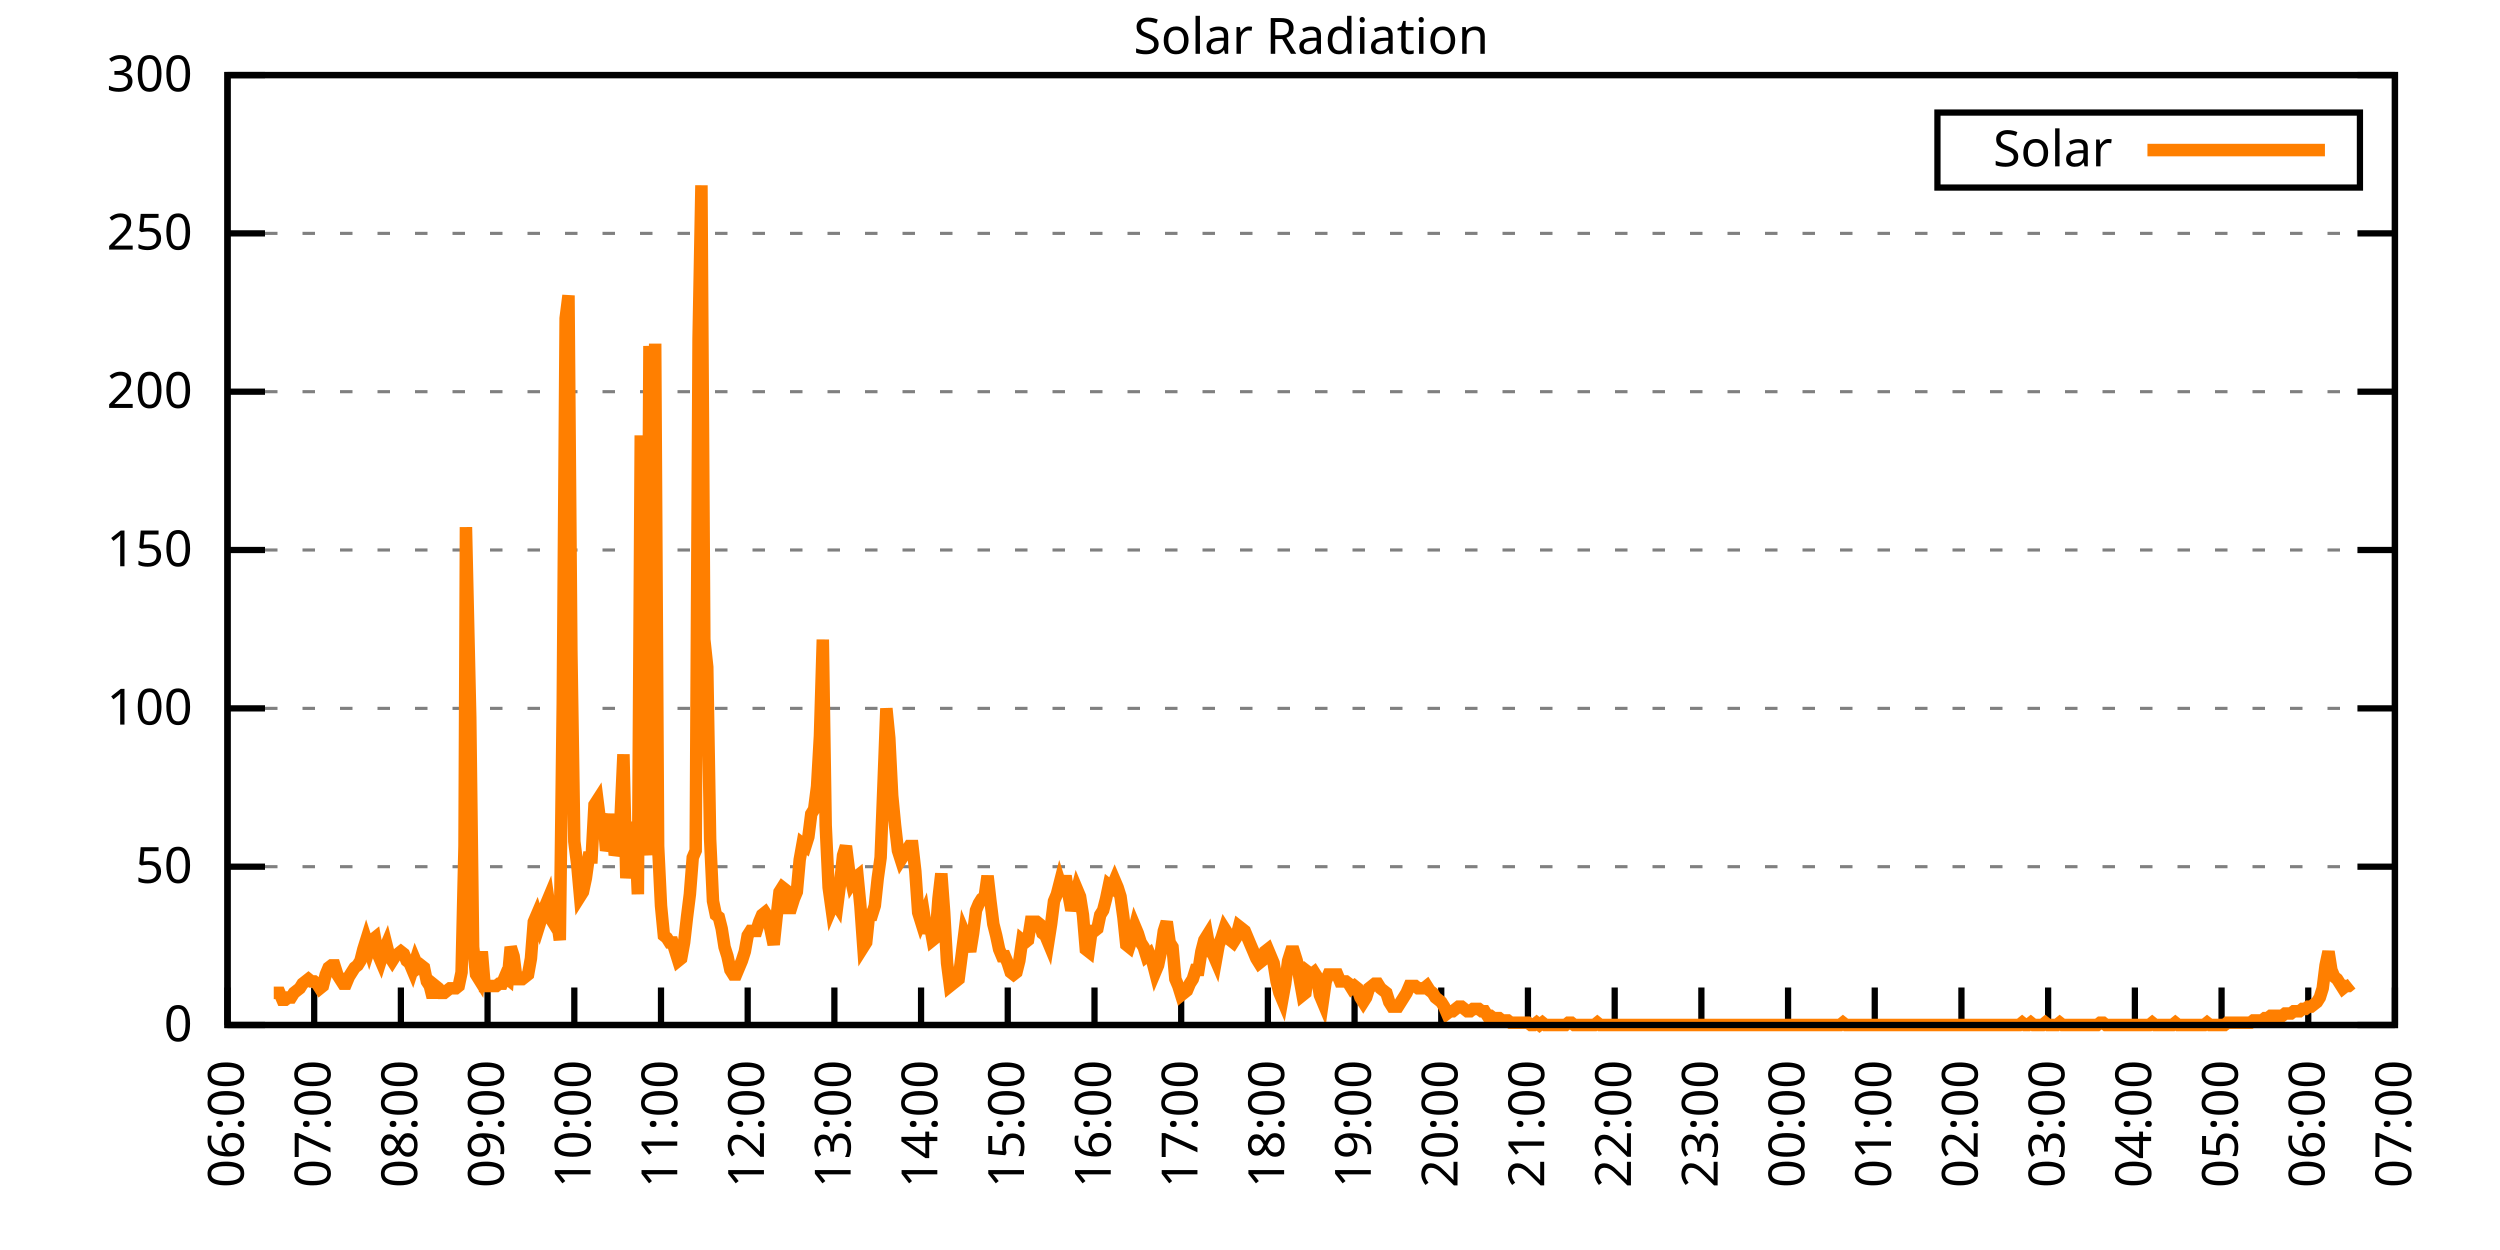
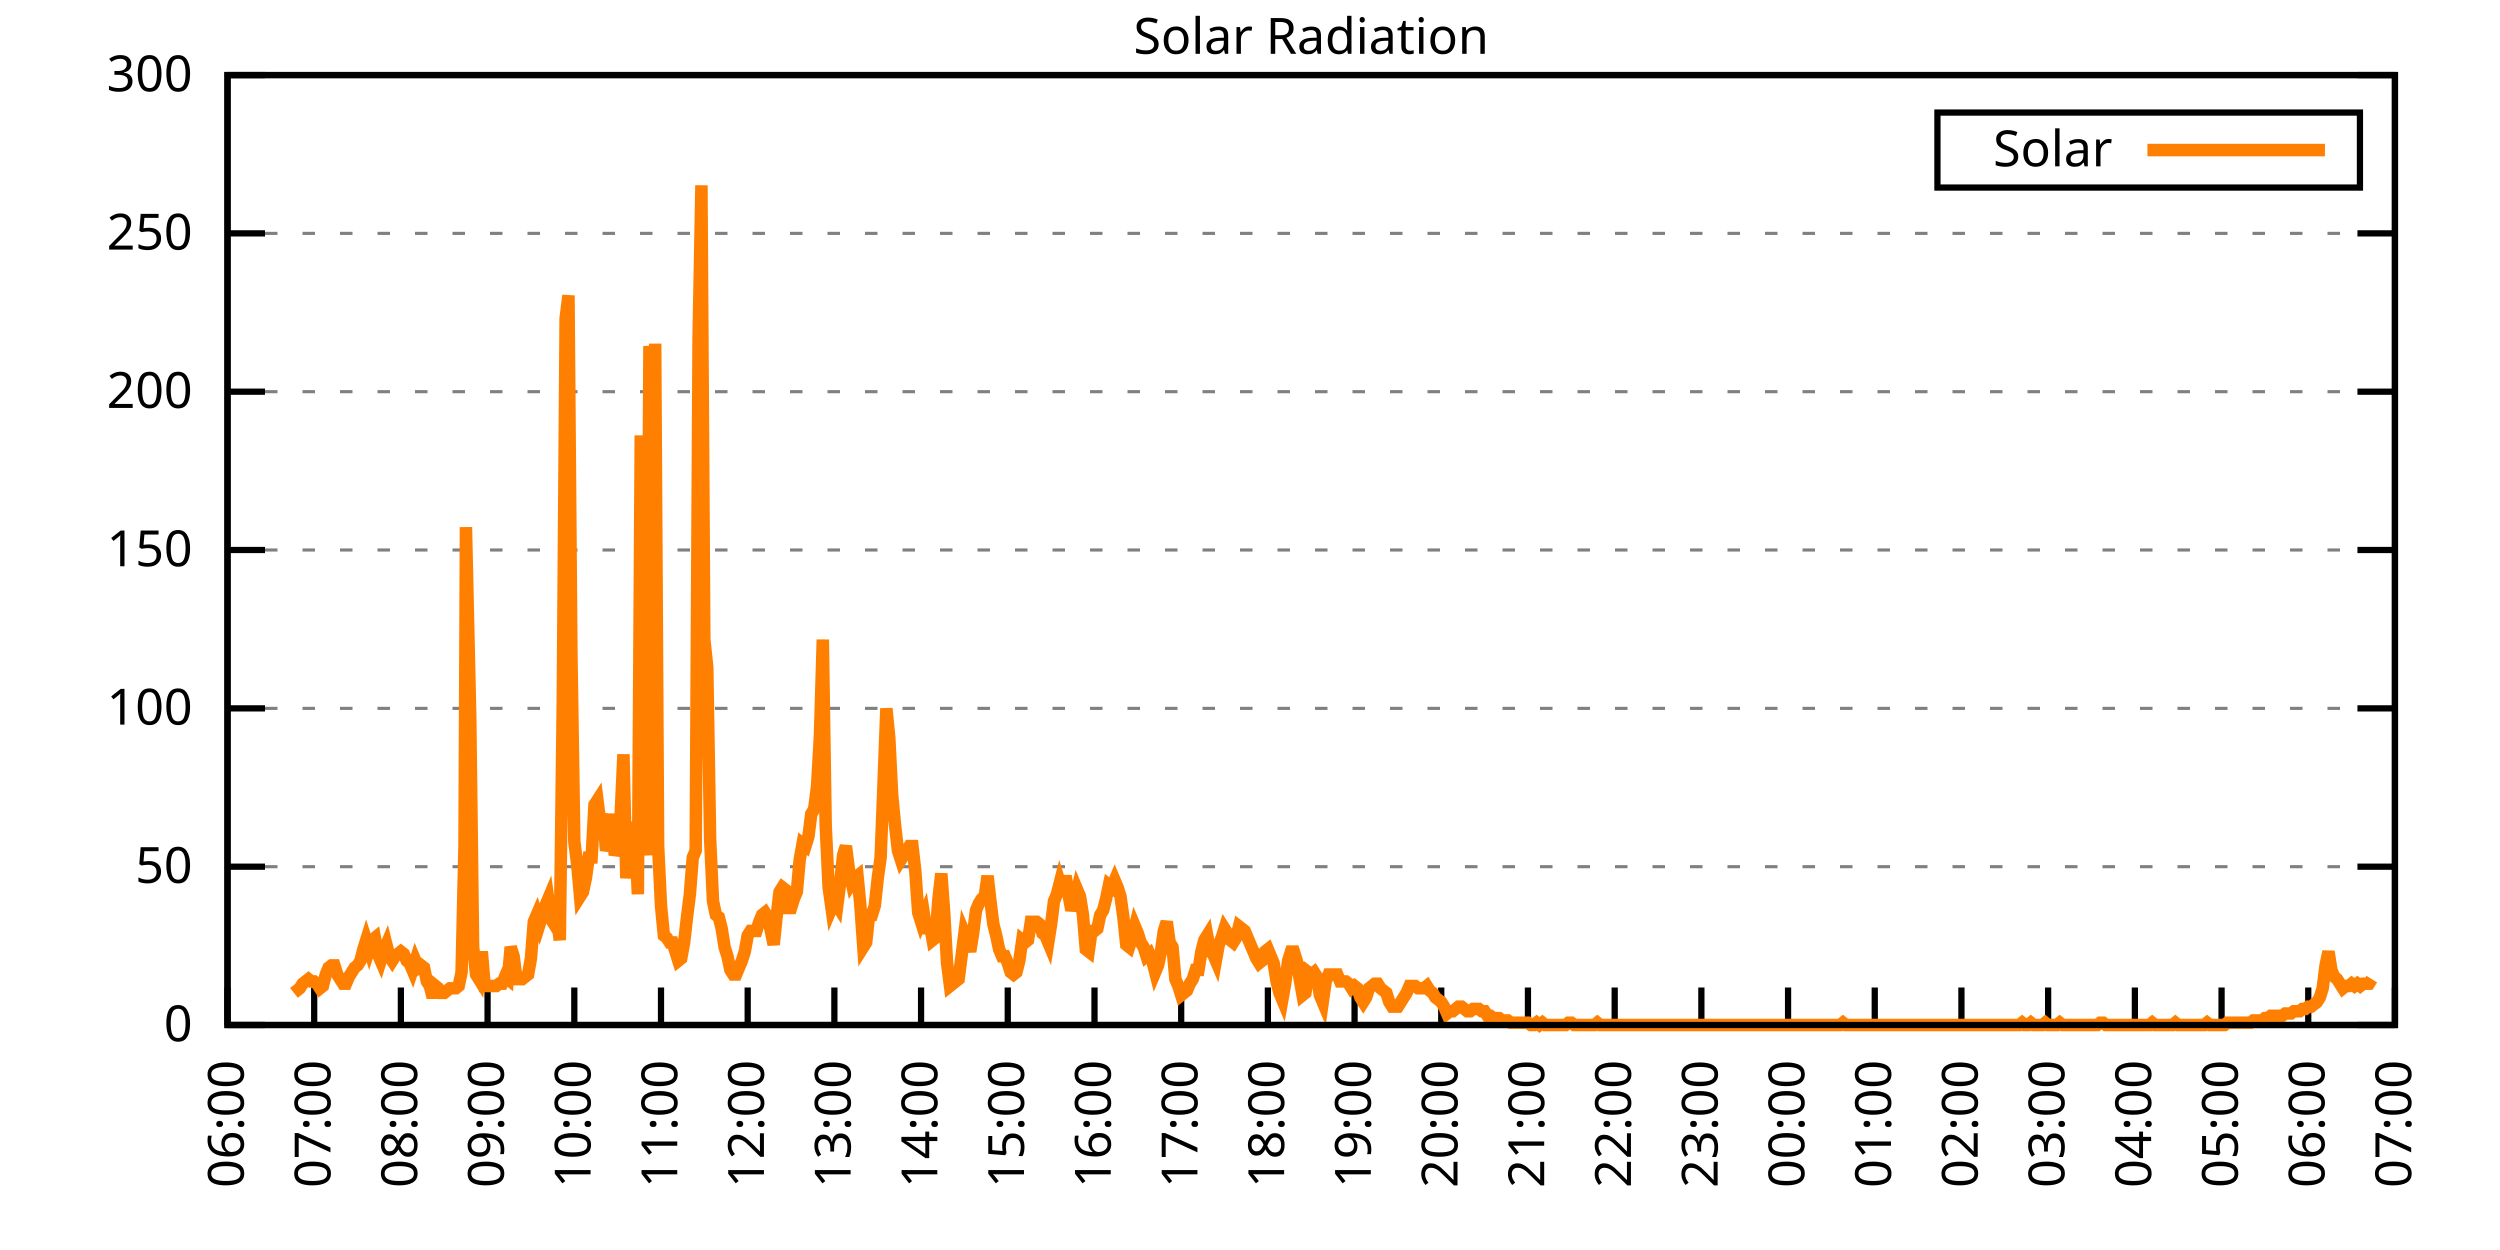
<svg xmlns="http://www.w3.org/2000/svg" xmlns:xlink="http://www.w3.org/1999/xlink" width="400" height="200" viewBox="0 0 400 200">
  <g id="gnuplot_canvas">
    <rect x="0" y="0" width="400" height="200" fill="none" />
    <defs>
      <circle id="gpDot" r="0.5" stroke-width="0.5" stroke="currentColor" />
      <path id="gpPt0" stroke-width="0.333" stroke="currentColor" d="M-1,0 h2 M0,-1 v2" />
      <path id="gpPt1" stroke-width="0.333" stroke="currentColor" d="M-1,-1 L1,1 M1,-1 L-1,1" />
      <path id="gpPt2" stroke-width="0.333" stroke="currentColor" d="M-1,0 L1,0 M0,-1 L0,1 M-1,-1 L1,1 M-1,1 L1,-1" />
      <rect id="gpPt3" stroke-width="0.333" stroke="currentColor" x="-1" y="-1" width="2" height="2" />
      <rect id="gpPt4" stroke-width="0.333" stroke="currentColor" fill="currentColor" x="-1" y="-1" width="2" height="2" />
      <circle id="gpPt5" stroke-width="0.333" stroke="currentColor" cx="0" cy="0" r="1" />
      <use xlink:href="#gpPt5" id="gpPt6" fill="currentColor" stroke="none" />
      <path id="gpPt7" stroke-width="0.333" stroke="currentColor" d="M0,-1.33 L-1.33,0.67 L1.33,0.67 z" />
      <use xlink:href="#gpPt7" id="gpPt8" fill="currentColor" stroke="none" />
      <use xlink:href="#gpPt7" id="gpPt9" stroke="currentColor" transform="rotate(180)" />
      <use xlink:href="#gpPt9" id="gpPt10" fill="currentColor" stroke="none" />
      <use xlink:href="#gpPt3" id="gpPt11" stroke="currentColor" transform="rotate(45)" />
      <use xlink:href="#gpPt11" id="gpPt12" fill="currentColor" stroke="none" />
      <path id="gpPt13" stroke-width="0.333" stroke="currentColor" d="M0,1.330 L1.265,0.411 L0.782,-1.067 L-0.782,-1.076 L-1.265,0.411 z" />
      <use xlink:href="#gpPt13" id="gpPt14" fill="currentColor" stroke="none" />
      <filter id="textbox" filterUnits="objectBoundingBox" x="0" y="0" height="1" width="1">
        <feFlood flood-color="white" flood-opacity="1" result="bgnd" />
        <feComposite in="SourceGraphic" in2="bgnd" operator="atop" />
      </filter>
      <filter id="greybox" filterUnits="objectBoundingBox" x="0" y="0" height="1" width="1">
        <feFlood flood-color="lightgrey" flood-opacity="1" result="grey" />
        <feComposite in="SourceGraphic" in2="grey" operator="atop" />
      </filter>
    </defs>
    <g fill="none" color="white" stroke="currentColor" stroke-width="1.00" stroke-linecap="butt" stroke-linejoin="miter">
</g>
    <g fill="none" color="black" stroke="currentColor" stroke-width="1.00" stroke-linecap="butt" stroke-linejoin="miter">
      <g stroke="none" shape-rendering="crispEdges">
        <polygon fill="rgb(255, 255, 255)" points="36.40,164.00 383.18,164.00 383.18,12.02 36.40,12.02 " />
      </g>
    </g>
    <g fill="none" color="black" stroke="currentColor" stroke-width="1.00" stroke-linecap="butt" stroke-linejoin="miter">
</g>
    <g fill="none" color="black" stroke="black" stroke-width="0.50" stroke-linecap="butt" stroke-linejoin="miter">
</g>
    <g fill="none" color="gray" stroke="currentColor" stroke-width="0.50" stroke-linecap="butt" stroke-linejoin="miter">
      <path stroke="gray" stroke-dasharray="2,4" class="gridline" d="M36.40,164.00 L383.19,164.00  " />
    </g>
    <g fill="none" color="gray" stroke="gray" stroke-width="1.00" stroke-linecap="butt" stroke-linejoin="miter">
</g>
    <g fill="none" color="black" stroke="currentColor" stroke-width="1.00" stroke-linecap="butt" stroke-linejoin="miter">
      <path stroke="black" d="M36.40,164.00 L42.40,164.00 M383.19,164.00 L377.19,164.00  " />
      <g transform="translate(30.80,166.60)" stroke="none" fill="black" font-family="Sans" font-size="8.00" text-anchor="end">
        <text>
          <tspan font-family="Sans"> 0</tspan>
        </text>
      </g>
    </g>
    <g fill="none" color="black" stroke="currentColor" stroke-width="1.00" stroke-linecap="butt" stroke-linejoin="miter">
</g>
    <g fill="none" color="black" stroke="black" stroke-width="0.50" stroke-linecap="butt" stroke-linejoin="miter">
</g>
    <g fill="none" color="gray" stroke="currentColor" stroke-width="0.50" stroke-linecap="butt" stroke-linejoin="miter">
      <path stroke="gray" stroke-dasharray="2,4" class="gridline" d="M36.40,138.67 L383.19,138.67  " />
    </g>
    <g fill="none" color="gray" stroke="gray" stroke-width="1.00" stroke-linecap="butt" stroke-linejoin="miter">
</g>
    <g fill="none" color="black" stroke="currentColor" stroke-width="1.00" stroke-linecap="butt" stroke-linejoin="miter">
      <path stroke="black" d="M36.40,138.67 L42.40,138.67 M383.19,138.67 L377.19,138.67  " />
      <g transform="translate(30.80,141.27)" stroke="none" fill="black" font-family="Sans" font-size="8.00" text-anchor="end">
        <text>
          <tspan font-family="Sans"> 50</tspan>
        </text>
      </g>
    </g>
    <g fill="none" color="black" stroke="currentColor" stroke-width="1.00" stroke-linecap="butt" stroke-linejoin="miter">
</g>
    <g fill="none" color="black" stroke="black" stroke-width="0.50" stroke-linecap="butt" stroke-linejoin="miter">
</g>
    <g fill="none" color="gray" stroke="currentColor" stroke-width="0.50" stroke-linecap="butt" stroke-linejoin="miter">
      <path stroke="gray" stroke-dasharray="2,4" class="gridline" d="M36.40,113.34 L383.19,113.34  " />
    </g>
    <g fill="none" color="gray" stroke="gray" stroke-width="1.00" stroke-linecap="butt" stroke-linejoin="miter">
</g>
    <g fill="none" color="black" stroke="currentColor" stroke-width="1.00" stroke-linecap="butt" stroke-linejoin="miter">
      <path stroke="black" d="M36.40,113.34 L42.40,113.34 M383.19,113.34 L377.19,113.34  " />
      <g transform="translate(30.80,115.94)" stroke="none" fill="black" font-family="Sans" font-size="8.00" text-anchor="end">
        <text>
          <tspan font-family="Sans"> 100</tspan>
        </text>
      </g>
    </g>
    <g fill="none" color="black" stroke="currentColor" stroke-width="1.00" stroke-linecap="butt" stroke-linejoin="miter">
</g>
    <g fill="none" color="black" stroke="black" stroke-width="0.50" stroke-linecap="butt" stroke-linejoin="miter">
</g>
    <g fill="none" color="gray" stroke="currentColor" stroke-width="0.50" stroke-linecap="butt" stroke-linejoin="miter">
      <path stroke="gray" stroke-dasharray="2,4" class="gridline" d="M36.40,88.00 L383.19,88.00  " />
    </g>
    <g fill="none" color="gray" stroke="gray" stroke-width="1.00" stroke-linecap="butt" stroke-linejoin="miter">
</g>
    <g fill="none" color="black" stroke="currentColor" stroke-width="1.00" stroke-linecap="butt" stroke-linejoin="miter">
      <path stroke="black" d="M36.40,88.00 L42.40,88.00 M383.19,88.00 L377.19,88.00  " />
      <g transform="translate(30.80,90.60)" stroke="none" fill="black" font-family="Sans" font-size="8.00" text-anchor="end">
        <text>
          <tspan font-family="Sans"> 150</tspan>
        </text>
      </g>
    </g>
    <g fill="none" color="black" stroke="currentColor" stroke-width="1.00" stroke-linecap="butt" stroke-linejoin="miter">
</g>
    <g fill="none" color="black" stroke="black" stroke-width="0.50" stroke-linecap="butt" stroke-linejoin="miter">
</g>
    <g fill="none" color="gray" stroke="currentColor" stroke-width="0.50" stroke-linecap="butt" stroke-linejoin="miter">
      <path stroke="gray" stroke-dasharray="2,4" class="gridline" d="M36.40,62.67 L383.19,62.67  " />
    </g>
    <g fill="none" color="gray" stroke="gray" stroke-width="1.00" stroke-linecap="butt" stroke-linejoin="miter">
</g>
    <g fill="none" color="black" stroke="currentColor" stroke-width="1.00" stroke-linecap="butt" stroke-linejoin="miter">
      <path stroke="black" d="M36.40,62.67 L42.40,62.67 M383.19,62.67 L377.19,62.67  " />
      <g transform="translate(30.80,65.27)" stroke="none" fill="black" font-family="Sans" font-size="8.00" text-anchor="end">
        <text>
          <tspan font-family="Sans"> 200</tspan>
        </text>
      </g>
    </g>
    <g fill="none" color="black" stroke="currentColor" stroke-width="1.00" stroke-linecap="butt" stroke-linejoin="miter">
</g>
    <g fill="none" color="black" stroke="black" stroke-width="0.50" stroke-linecap="butt" stroke-linejoin="miter">
</g>
    <g fill="none" color="gray" stroke="currentColor" stroke-width="0.50" stroke-linecap="butt" stroke-linejoin="miter">
      <path stroke="gray" stroke-dasharray="2,4" class="gridline" d="M36.40,37.34 L383.19,37.34  " />
    </g>
    <g fill="none" color="gray" stroke="gray" stroke-width="1.00" stroke-linecap="butt" stroke-linejoin="miter">
</g>
    <g fill="none" color="black" stroke="currentColor" stroke-width="1.00" stroke-linecap="butt" stroke-linejoin="miter">
      <path stroke="black" d="M36.40,37.34 L42.40,37.34 M383.19,37.34 L377.19,37.34  " />
      <g transform="translate(30.80,39.94)" stroke="none" fill="black" font-family="Sans" font-size="8.00" text-anchor="end">
        <text>
          <tspan font-family="Sans"> 250</tspan>
        </text>
      </g>
    </g>
    <g fill="none" color="black" stroke="currentColor" stroke-width="1.00" stroke-linecap="butt" stroke-linejoin="miter">
</g>
    <g fill="none" color="black" stroke="black" stroke-width="0.50" stroke-linecap="butt" stroke-linejoin="miter">
</g>
    <g fill="none" color="gray" stroke="currentColor" stroke-width="0.50" stroke-linecap="butt" stroke-linejoin="miter">
      <path stroke="gray" stroke-dasharray="2,4" class="gridline" d="M36.40,12.01 L383.19,12.01  " />
    </g>
    <g fill="none" color="gray" stroke="gray" stroke-width="1.00" stroke-linecap="butt" stroke-linejoin="miter">
</g>
    <g fill="none" color="black" stroke="currentColor" stroke-width="1.00" stroke-linecap="butt" stroke-linejoin="miter">
      <path stroke="black" d="M36.40,12.01 L42.40,12.01 M383.19,12.01 L377.19,12.01  " />
      <g transform="translate(30.80,14.61)" stroke="none" fill="black" font-family="Sans" font-size="8.00" text-anchor="end">
        <text>
          <tspan font-family="Sans"> 300</tspan>
        </text>
      </g>
    </g>
    <g fill="none" color="black" stroke="currentColor" stroke-width="1.00" stroke-linecap="butt" stroke-linejoin="miter">
      <path stroke="black" d="M36.40,164.00 L36.40,158.00  " />
      <g transform="translate(39.00,169.60) rotate(270.00)" stroke="none" fill="black" font-family="Sans" font-size="8.00" text-anchor="end">
        <text>
          <tspan font-family="Sans">06:00</tspan>
        </text>
      </g>
    </g>
    <g fill="none" color="black" stroke="currentColor" stroke-width="1.00" stroke-linecap="butt" stroke-linejoin="miter">
      <path stroke="black" d="M50.27,164.00 L50.27,158.00  " />
      <g transform="translate(52.87,169.60) rotate(270.00)" stroke="none" fill="black" font-family="Sans" font-size="8.00" text-anchor="end">
        <text>
          <tspan font-family="Sans">07:00</tspan>
        </text>
      </g>
    </g>
    <g fill="none" color="black" stroke="currentColor" stroke-width="1.00" stroke-linecap="butt" stroke-linejoin="miter">
      <path stroke="black" d="M64.14,164.00 L64.14,158.00  " />
      <g transform="translate(66.74,169.60) rotate(270.00)" stroke="none" fill="black" font-family="Sans" font-size="8.00" text-anchor="end">
        <text>
          <tspan font-family="Sans">08:00</tspan>
        </text>
      </g>
    </g>
    <g fill="none" color="black" stroke="currentColor" stroke-width="1.00" stroke-linecap="butt" stroke-linejoin="miter">
      <path stroke="black" d="M78.01,164.00 L78.01,158.00  " />
      <g transform="translate(80.61,169.60) rotate(270.00)" stroke="none" fill="black" font-family="Sans" font-size="8.00" text-anchor="end">
        <text>
          <tspan font-family="Sans">09:00</tspan>
        </text>
      </g>
    </g>
    <g fill="none" color="black" stroke="currentColor" stroke-width="1.00" stroke-linecap="butt" stroke-linejoin="miter">
      <path stroke="black" d="M91.89,164.00 L91.89,158.00  " />
      <g transform="translate(94.49,169.60) rotate(270.00)" stroke="none" fill="black" font-family="Sans" font-size="8.00" text-anchor="end">
        <text>
          <tspan font-family="Sans">10:00</tspan>
        </text>
      </g>
    </g>
    <g fill="none" color="black" stroke="currentColor" stroke-width="1.00" stroke-linecap="butt" stroke-linejoin="miter">
      <path stroke="black" d="M105.76,164.00 L105.76,158.00  " />
      <g transform="translate(108.36,169.60) rotate(270.00)" stroke="none" fill="black" font-family="Sans" font-size="8.00" text-anchor="end">
        <text>
          <tspan font-family="Sans">11:00</tspan>
        </text>
      </g>
    </g>
    <g fill="none" color="black" stroke="currentColor" stroke-width="1.00" stroke-linecap="butt" stroke-linejoin="miter">
      <path stroke="black" d="M119.63,164.00 L119.63,158.00  " />
      <g transform="translate(122.23,169.60) rotate(270.00)" stroke="none" fill="black" font-family="Sans" font-size="8.00" text-anchor="end">
        <text>
          <tspan font-family="Sans">12:00</tspan>
        </text>
      </g>
    </g>
    <g fill="none" color="black" stroke="currentColor" stroke-width="1.00" stroke-linecap="butt" stroke-linejoin="miter">
      <path stroke="black" d="M133.50,164.00 L133.50,158.00  " />
      <g transform="translate(136.10,169.60) rotate(270.00)" stroke="none" fill="black" font-family="Sans" font-size="8.00" text-anchor="end">
        <text>
          <tspan font-family="Sans">13:00</tspan>
        </text>
      </g>
    </g>
    <g fill="none" color="black" stroke="currentColor" stroke-width="1.00" stroke-linecap="butt" stroke-linejoin="miter">
      <path stroke="black" d="M147.37,164.00 L147.37,158.00  " />
      <g transform="translate(149.97,169.60) rotate(270.00)" stroke="none" fill="black" font-family="Sans" font-size="8.00" text-anchor="end">
        <text>
          <tspan font-family="Sans">14:00</tspan>
        </text>
      </g>
    </g>
    <g fill="none" color="black" stroke="currentColor" stroke-width="1.00" stroke-linecap="butt" stroke-linejoin="miter">
      <path stroke="black" d="M161.24,164.00 L161.24,158.00  " />
      <g transform="translate(163.84,169.60) rotate(270.00)" stroke="none" fill="black" font-family="Sans" font-size="8.00" text-anchor="end">
        <text>
          <tspan font-family="Sans">15:00</tspan>
        </text>
      </g>
    </g>
    <g fill="none" color="black" stroke="currentColor" stroke-width="1.00" stroke-linecap="butt" stroke-linejoin="miter">
      <path stroke="black" d="M175.12,164.00 L175.12,158.00  " />
      <g transform="translate(177.72,169.60) rotate(270.00)" stroke="none" fill="black" font-family="Sans" font-size="8.00" text-anchor="end">
        <text>
          <tspan font-family="Sans">16:00</tspan>
        </text>
      </g>
    </g>
    <g fill="none" color="black" stroke="currentColor" stroke-width="1.00" stroke-linecap="butt" stroke-linejoin="miter">
      <path stroke="black" d="M188.99,164.00 L188.99,158.00  " />
      <g transform="translate(191.59,169.60) rotate(270.00)" stroke="none" fill="black" font-family="Sans" font-size="8.00" text-anchor="end">
        <text>
          <tspan font-family="Sans">17:00</tspan>
        </text>
      </g>
    </g>
    <g fill="none" color="black" stroke="currentColor" stroke-width="1.00" stroke-linecap="butt" stroke-linejoin="miter">
      <path stroke="black" d="M202.86,164.00 L202.86,158.00  " />
      <g transform="translate(205.46,169.60) rotate(270.00)" stroke="none" fill="black" font-family="Sans" font-size="8.00" text-anchor="end">
        <text>
          <tspan font-family="Sans">18:00</tspan>
        </text>
      </g>
    </g>
    <g fill="none" color="black" stroke="currentColor" stroke-width="1.00" stroke-linecap="butt" stroke-linejoin="miter">
      <path stroke="black" d="M216.73,164.00 L216.73,158.00  " />
      <g transform="translate(219.33,169.60) rotate(270.00)" stroke="none" fill="black" font-family="Sans" font-size="8.00" text-anchor="end">
        <text>
          <tspan font-family="Sans">19:00</tspan>
        </text>
      </g>
    </g>
    <g fill="none" color="black" stroke="currentColor" stroke-width="1.00" stroke-linecap="butt" stroke-linejoin="miter">
      <path stroke="black" d="M230.60,164.00 L230.60,158.00  " />
      <g transform="translate(233.20,169.60) rotate(270.00)" stroke="none" fill="black" font-family="Sans" font-size="8.00" text-anchor="end">
        <text>
          <tspan font-family="Sans">20:00</tspan>
        </text>
      </g>
    </g>
    <g fill="none" color="black" stroke="currentColor" stroke-width="1.00" stroke-linecap="butt" stroke-linejoin="miter">
      <path stroke="black" d="M244.47,164.00 L244.47,158.00  " />
      <g transform="translate(247.07,169.60) rotate(270.00)" stroke="none" fill="black" font-family="Sans" font-size="8.00" text-anchor="end">
        <text>
          <tspan font-family="Sans">21:00</tspan>
        </text>
      </g>
    </g>
    <g fill="none" color="black" stroke="currentColor" stroke-width="1.00" stroke-linecap="butt" stroke-linejoin="miter">
      <path stroke="black" d="M258.35,164.00 L258.35,158.00  " />
      <g transform="translate(260.95,169.60) rotate(270.00)" stroke="none" fill="black" font-family="Sans" font-size="8.00" text-anchor="end">
        <text>
          <tspan font-family="Sans">22:00</tspan>
        </text>
      </g>
    </g>
    <g fill="none" color="black" stroke="currentColor" stroke-width="1.00" stroke-linecap="butt" stroke-linejoin="miter">
      <path stroke="black" d="M272.22,164.00 L272.22,158.00  " />
      <g transform="translate(274.82,169.60) rotate(270.00)" stroke="none" fill="black" font-family="Sans" font-size="8.00" text-anchor="end">
        <text>
          <tspan font-family="Sans">23:00</tspan>
        </text>
      </g>
    </g>
    <g fill="none" color="black" stroke="currentColor" stroke-width="1.00" stroke-linecap="butt" stroke-linejoin="miter">
      <path stroke="black" d="M286.09,164.00 L286.09,158.00  " />
      <g transform="translate(288.69,169.60) rotate(270.00)" stroke="none" fill="black" font-family="Sans" font-size="8.00" text-anchor="end">
        <text>
          <tspan font-family="Sans">00:00</tspan>
        </text>
      </g>
    </g>
    <g fill="none" color="black" stroke="currentColor" stroke-width="1.00" stroke-linecap="butt" stroke-linejoin="miter">
      <path stroke="black" d="M299.96,164.00 L299.96,158.00  " />
      <g transform="translate(302.56,169.60) rotate(270.00)" stroke="none" fill="black" font-family="Sans" font-size="8.00" text-anchor="end">
        <text>
          <tspan font-family="Sans">01:00</tspan>
        </text>
      </g>
    </g>
    <g fill="none" color="black" stroke="currentColor" stroke-width="1.00" stroke-linecap="butt" stroke-linejoin="miter">
      <path stroke="black" d="M313.83,164.00 L313.83,158.00  " />
      <g transform="translate(316.43,169.60) rotate(270.00)" stroke="none" fill="black" font-family="Sans" font-size="8.00" text-anchor="end">
        <text>
          <tspan font-family="Sans">02:00</tspan>
        </text>
      </g>
    </g>
    <g fill="none" color="black" stroke="currentColor" stroke-width="1.00" stroke-linecap="butt" stroke-linejoin="miter">
      <path stroke="black" d="M327.70,164.00 L327.70,158.00  " />
      <g transform="translate(330.30,169.60) rotate(270.00)" stroke="none" fill="black" font-family="Sans" font-size="8.00" text-anchor="end">
        <text>
          <tspan font-family="Sans">03:00</tspan>
        </text>
      </g>
    </g>
    <g fill="none" color="black" stroke="currentColor" stroke-width="1.00" stroke-linecap="butt" stroke-linejoin="miter">
      <path stroke="black" d="M341.58,164.00 L341.58,158.00  " />
      <g transform="translate(344.18,169.60) rotate(270.00)" stroke="none" fill="black" font-family="Sans" font-size="8.00" text-anchor="end">
        <text>
          <tspan font-family="Sans">04:00</tspan>
        </text>
      </g>
    </g>
    <g fill="none" color="black" stroke="currentColor" stroke-width="1.00" stroke-linecap="butt" stroke-linejoin="miter">
      <path stroke="black" d="M355.45,164.00 L355.45,158.00  " />
      <g transform="translate(358.05,169.60) rotate(270.00)" stroke="none" fill="black" font-family="Sans" font-size="8.00" text-anchor="end">
        <text>
          <tspan font-family="Sans">05:00</tspan>
        </text>
      </g>
    </g>
    <g fill="none" color="black" stroke="currentColor" stroke-width="1.00" stroke-linecap="butt" stroke-linejoin="miter">
      <path stroke="black" d="M369.32,164.00 L369.32,158.00  " />
      <g transform="translate(371.92,169.60) rotate(270.00)" stroke="none" fill="black" font-family="Sans" font-size="8.00" text-anchor="end">
        <text>
          <tspan font-family="Sans">06:00</tspan>
        </text>
      </g>
    </g>
    <g fill="none" color="black" stroke="currentColor" stroke-width="1.00" stroke-linecap="butt" stroke-linejoin="miter">
      <path stroke="black" d="M383.19,164.00 L383.19,158.00  " />
      <g transform="translate(385.79,169.60) rotate(270.00)" stroke="none" fill="black" font-family="Sans" font-size="8.00" text-anchor="end">
        <text>
          <tspan font-family="Sans">07:00</tspan>
        </text>
      </g>
    </g>
    <g fill="none" color="black" stroke="currentColor" stroke-width="1.00" stroke-linecap="butt" stroke-linejoin="miter">
</g>
    <g fill="none" color="black" stroke="currentColor" stroke-width="1.00" stroke-linecap="butt" stroke-linejoin="miter">
      <path stroke="black" d="M36.40,12.01 L36.40,164.00 L383.19,164.00 L383.19,12.01 L36.40,12.01 Z  " />
    </g>
    <g fill="none" color="black" stroke="currentColor" stroke-width="1.00" stroke-linecap="butt" stroke-linejoin="miter">
</g>
    <g fill="none" color="black" stroke="currentColor" stroke-width="1.00" stroke-linecap="butt" stroke-linejoin="miter">
      <path stroke="black" d="M309.99,30.01 L309.99,18.01 L377.59,18.01 L377.59,30.01 L309.99,30.01 Z  " />
    </g>
    <g id="Solar_Radiation_plot_1">
      <g fill="none" color="white" stroke="black" stroke-width="2.00" stroke-linecap="butt" stroke-linejoin="miter">
</g>
      <g fill="none" color="black" stroke="currentColor" stroke-width="2.00" stroke-linecap="butt" stroke-linejoin="miter">
        <g transform="translate(337.99,26.61)" stroke="none" fill="black" font-family="Sans" font-size="8.00" text-anchor="end">
          <text>
            <tspan font-family="Sans">Solar</tspan>
          </text>
        </g>
      </g>
      <g fill="none" color="black" stroke="currentColor" stroke-width="2.00" stroke-linecap="butt" stroke-linejoin="miter">
-         <path stroke="rgb(255, 127,   0)" d="M343.59,24.01 L371.99,24.01 M43.80,158.86 L44.26,158.86 L44.72,158.86 L45.19,159.96 L45.65,159.96 L46.11,159.60   L46.57,159.60 L47.03,158.86 L47.50,158.49 L47.96,158.13 L48.42,157.39 L48.88,157.03 L49.35,156.66 L49.81,157.03   L50.27,157.03 L50.73,157.39 L51.20,158.13 L51.66,157.76 L52.12,155.92 L52.58,154.82 L53.05,154.46 L53.51,154.46   L53.97,155.92 L54.43,156.66 L54.90,157.39 L55.36,157.39 L55.82,156.29 L56.28,155.56 L56.75,154.82 L57.21,154.46   L57.67,153.72 L58.13,151.89 L58.59,150.42 L59.06,151.89 L59.52,150.42 L59.98,150.05 L60.44,152.62 L60.91,153.72   L61.37,152.25 L61.83,151.15 L62.29,152.99 L62.76,153.72 L63.22,152.99 L63.68,152.62 L64.14,152.25 L64.61,152.62   L65.07,153.72 L65.53,154.09 L65.99,155.19 L66.46,153.72 L66.92,154.82 L67.38,154.46 L67.84,154.82 L68.30,157.03   L68.77,157.76 L69.23,159.60 L69.69,157.76 L70.15,158.13 L70.62,158.86 L71.08,158.86 L71.54,158.49 L72.00,158.13   L72.47,158.13 L72.93,158.13 L73.39,157.76 L73.85,155.56 L74.32,135.37 L74.55,84.34 L75.24,114.81 L75.70,151.52   L76.17,155.92 L76.63,156.66 L77.09,152.25 L77.55,157.76 L78.01,157.76 L78.48,157.76 L78.94,157.76 L79.40,157.76   L79.86,157.39 L80.33,157.39 L80.79,156.29 L81.25,156.66 L81.71,151.52 L82.18,152.99 L82.64,156.66 L83.10,156.66   L83.56,156.66 L84.03,156.29 L84.49,155.92 L84.95,153.35 L85.41,147.48 L85.88,146.38 L86.34,147.85 L86.80,146.38   L87.26,144.91 L87.72,143.81 L88.19,147.11 L88.65,147.85 L89.11,147.11 L89.57,150.42 L90.04,112.61 L90.50,50.94   L90.96,47.27 L91.42,104.17 L91.89,134.63 L92.35,138.30 L92.81,143.44 L93.27,142.71 L93.74,140.51 L94.20,137.20   L94.66,137.20 L95.12,128.76 L95.59,128.03 L96.05,131.70 L96.51,130.23 L96.97,136.10 L97.44,134.63 L97.90,130.23   L98.36,136.84 L98.82,135.37 L99.28,130.96 L99.75,120.69 L100.21,140.51 L100.67,136.10 L101.13,132.43 L101.60,132.43   L102.06,143.08 L102.52,69.66 L102.98,131.70 L103.45,136.84 L103.91,55.35 L104.37,117.01 L104.83,54.98 L105.30,135.37   L105.76,144.91 L106.22,149.68 L106.68,150.05 L107.15,150.79 L107.61,150.79 L108.07,152.25 L108.53,153.72 L108.99,153.35   L109.46,150.79 L109.92,146.75 L110.38,143.08 L110.84,137.20 L111.31,136.10 L111.77,54.24 L112.23,29.65 L112.69,102.33   L113.16,106.74 L113.62,134.27 L114.08,144.18 L114.54,146.38 L115.01,146.75 L115.47,148.58 L115.93,151.52 L116.39,152.99   L116.86,155.19 L117.32,155.92 L117.78,155.92 L118.24,154.82 L118.70,153.72 L119.17,152.25 L119.63,149.68 L120.09,148.95   L120.55,148.95 L121.02,148.95 L121.48,147.48 L121.94,146.38 L122.40,146.01 L122.87,146.75 L123.33,148.95 L123.79,151.15   L124.25,146.75 L124.72,142.71 L125.18,141.98 L125.64,142.34 L126.10,145.28 L126.57,145.28 L127.03,143.81 L127.49,142.71   L127.95,137.57 L128.41,135.00 L128.88,135.37 L129.34,133.90 L129.80,130.23 L130.26,129.49 L130.73,125.82 L131.19,117.75   L131.65,102.33 L132.11,132.06 L132.58,141.98 L133.04,145.28 L133.50,144.18 L133.96,144.91 L134.43,141.24 L134.89,136.84   L135.35,135.37 L135.81,139.04 L136.28,141.24 L136.74,140.51 L137.20,140.14 L137.66,144.91 L138.13,151.52 L138.59,150.79   L139.05,146.38 L139.51,146.38 L139.97,144.91 L140.44,140.51 L140.90,137.20 L141.36,125.46 L141.82,113.34 L142.29,118.12   L142.75,127.29 L143.21,132.06 L143.67,136.10 L144.14,137.57 L144.60,136.84 L145.06,136.10 L145.52,135.37 L145.99,135.37   L146.45,139.41 L146.91,146.01 L147.37,147.48 L147.84,146.38 L148.30,149.32 L148.76,147.85 L149.22,150.42 L149.68,150.05   L150.15,143.81 L150.61,139.77 L151.07,146.01 L151.53,154.09 L152.00,157.76 L152.46,157.39 L152.92,157.03 L153.38,156.66   L153.85,152.99 L154.31,149.32 L154.77,150.42 L155.23,152.25 L155.70,149.32 L156.16,145.65 L156.62,144.55 L157.08,143.81   L157.55,143.44 L158.01,140.14 L158.47,144.18 L158.93,147.85 L159.39,149.68 L159.86,151.89 L160.32,152.99 L160.78,152.99   L161.24,154.09 L161.71,155.56 L162.17,155.92 L162.63,155.56 L163.09,153.72 L163.56,150.42 L164.02,150.79 L164.48,150.42   L164.94,147.48 L165.41,147.48 L165.87,147.48 L166.33,147.85 L166.79,149.32 L167.26,149.68 L167.72,150.79 L168.18,147.85   L168.64,144.18 L169.10,143.08 L169.57,141.24 L170.03,142.71 L170.49,140.14 L170.95,143.08 L171.42,145.65 L171.88,144.18   L172.34,142.34 L172.80,143.44 L173.27,146.38 L173.73,151.89 L174.19,152.25 L174.65,148.95 L175.12,148.95 L175.58,148.58   L176.04,146.38 L176.50,145.65 L176.97,143.81 L177.43,141.61 L177.89,141.98 L178.35,140.87 L178.82,141.98 L179.28,143.44   L179.74,146.75 L180.20,151.15 L180.66,151.52 L181.13,150.05 L181.59,148.22 L182.05,149.32 L182.51,150.79 L182.98,151.52   L183.44,152.99 L183.90,152.62 L184.36,153.72 L184.83,155.56 L185.29,154.46 L185.75,152.25 L186.21,148.95 L186.68,147.48   L187.14,150.79 L187.60,151.52 L188.06,156.66 L188.53,157.76 L188.99,159.23 L189.45,158.86 L189.91,158.49 L190.37,157.39   L190.84,156.66 L191.30,155.19 L191.76,155.19 L192.22,152.25 L192.69,150.42 L193.15,149.68 L193.61,152.25 L194.07,152.62   L194.54,153.72 L195.00,151.15 L195.46,150.05 L195.92,148.58 L196.39,149.32 L196.85,150.42 L197.31,150.79 L197.77,150.05   L198.24,148.22 L198.70,148.58 L199.16,148.95 L199.62,150.05 L200.08,151.15 L200.55,152.25 L201.01,153.35 L201.47,154.09   L201.93,153.72 L202.40,152.25 L202.86,151.89 L203.32,152.99 L203.78,154.09 L204.25,157.03 L204.71,158.86 L205.17,159.96   L205.63,157.39 L206.10,153.72 L206.56,152.25 L207.02,152.25 L207.48,153.72 L207.95,156.66 L208.41,159.23 L208.87,158.86   L209.33,155.56 L209.80,155.92 L210.26,155.56 L210.72,156.29 L211.18,159.23 L211.64,160.33 L212.11,157.03 L212.57,155.92   L213.03,155.92 L213.49,155.92 L213.96,155.92 L214.42,157.03 L214.88,157.03 L215.34,157.03 L215.81,157.39 L216.27,158.13   L216.73,157.76 L217.19,158.13 L217.66,159.60 L218.12,160.33 L218.58,159.60 L219.04,158.13 L219.51,157.76 L219.97,157.39   L220.43,157.39 L220.89,158.13 L221.35,158.49 L221.82,158.86 L222.28,160.33 L222.74,161.06 L223.20,161.06 L223.67,161.06   L224.13,160.33 L224.59,159.60 L225.05,158.86 L225.52,157.76 L225.98,157.76 L226.44,157.76 L226.90,158.13 L227.37,158.13   L227.83,158.13 L228.29,157.76 L228.75,158.49 L229.22,158.86 L229.68,159.60 L230.14,159.96 L230.60,160.33 L231.06,161.06   L231.53,162.16 L231.99,161.80 L232.45,161.80 L232.91,161.43 L233.38,161.06 L233.84,161.06 L234.30,161.43 L234.76,161.80   L235.23,161.80 L235.69,161.43 L236.15,161.43 L236.61,161.43 L237.08,161.80 L237.54,161.80 L238.00,162.53 L238.46,162.53   L238.93,162.90 L239.39,162.90 L239.85,162.90 L240.31,163.27 L240.77,163.27 L241.24,163.27 L241.70,163.63 L242.16,163.63   L242.62,163.63 L243.09,163.63 L243.55,163.63 L244.01,163.63 L244.47,163.63 L244.94,164.00 L245.40,164.00 L245.86,163.63   L246.32,164.00 L246.79,163.63 L247.25,164.00 L247.71,164.00 L248.17,164.00 L248.64,164.00 L249.10,164.00 L249.56,164.00   L250.02,164.00 L250.49,164.00 L250.95,163.63 L251.41,163.63 L251.87,164.00 L252.33,164.00 L252.80,164.00 L253.26,164.00   L253.72,164.00 L254.18,164.00 L254.65,164.00 L255.11,164.00 L255.57,163.63 L256.03,164.00 L256.50,164.00 L256.96,164.00   L257.42,164.00 L257.88,164.00 L258.35,164.00 L258.81,164.00 L259.27,164.00 L259.73,164.00 L260.20,164.00 L260.66,164.00   L261.12,164.00 L261.58,164.00 L262.04,164.00 L262.51,164.00 L262.97,164.00 L263.43,164.00 L263.89,164.00 L264.36,164.00   L264.82,164.00 L265.28,164.00 L265.74,164.00 L266.21,164.00 L266.67,164.00 L267.13,164.00 L267.59,164.00 L268.06,164.00   L268.52,164.00 L268.98,164.00 L269.44,164.00 L269.91,164.00 L270.37,164.00 L270.83,164.00 L271.29,164.00 L271.75,164.00   L272.22,164.00 L272.68,164.00 L273.14,164.00 L273.60,164.00 L274.07,164.00 L274.53,164.00 L274.99,164.00 L275.45,164.00   L275.92,164.00 L276.38,164.00 L276.84,164.00 L277.30,164.00 L277.77,164.00 L278.23,164.00 L278.69,164.00 L279.15,164.00   L279.62,164.00 L280.08,164.00 L280.54,164.00 L281.00,164.00 L281.46,164.00 L281.93,164.00 L282.39,164.00 L282.85,164.00   L283.31,164.00 L283.78,164.00 L284.24,164.00 L284.70,164.00 L285.16,164.00 L285.63,164.00 L286.09,164.00 L286.55,164.00   L287.01,164.00 L287.48,164.00 L287.94,164.00 L288.40,164.00 L288.86,164.00 L289.33,164.00 L289.79,164.00 L290.25,164.00   L290.71,164.00 L291.18,164.00 L291.64,164.00 L292.10,164.00 L292.56,164.00 L293.02,164.00 L293.49,164.00 L293.95,164.00   L294.41,164.00 L294.87,163.63 L295.34,164.00 L295.80,164.00 L296.26,164.00 L296.72,164.00 L297.19,164.00 L297.65,164.00   L298.11,164.00 L298.57,164.00 L299.04,164.00 L299.50,164.00 L299.96,164.00 L300.42,164.00 L300.89,164.00 L301.35,164.00   L301.81,164.00 L302.27,164.00 L302.73,164.00 L303.20,164.00 L303.66,164.00 L304.12,164.00 L304.58,164.00 L305.05,164.00   L305.51,164.00 L305.97,164.00 L306.43,164.00 L306.90,164.00 L307.36,164.00 L307.82,164.00 L308.28,164.00 L308.75,164.00   L309.21,164.00 L309.67,164.00 L310.13,164.00 L310.60,164.00 L311.06,164.00 L311.52,164.00 L311.98,164.00 L312.44,164.00   L312.91,164.00 L313.37,164.00 L313.83,164.00 L314.29,164.00 L314.76,164.00 L315.22,164.00 L315.68,164.00 L316.14,164.00   L316.61,164.00 L317.07,164.00 L317.53,164.00 L317.99,164.00 L318.46,164.00 L318.92,164.00 L319.38,164.00 L319.84,164.00   L320.31,164.00 L320.77,164.00 L321.23,164.00 L321.69,164.00 L322.15,164.00 L322.62,164.00 L323.08,164.00 L323.54,163.63   L324.00,164.00 L324.47,164.00 L324.93,163.63 L325.39,164.00 L325.85,164.00 L326.32,164.00 L326.78,164.00 L327.24,163.63   L327.70,164.00 L328.17,164.00 L328.63,164.00 L329.09,164.00 L329.55,163.63 L330.02,164.00 L330.48,164.00 L330.94,164.00   L331.40,164.00 L331.87,164.00 L332.33,164.00 L332.79,164.00 L333.25,164.00 L333.71,164.00 L334.18,164.00 L334.64,164.00   L335.10,164.00 L335.56,164.00 L336.03,163.63 L336.49,163.63 L336.95,164.00 L337.41,164.00 L337.88,164.00 L338.34,164.00   L338.80,164.00 L339.26,164.00 L339.73,164.00 L340.19,164.00 L340.65,164.00 L341.11,164.00 L341.58,164.00 L342.04,164.00   L342.50,164.00 L342.96,164.00 L343.42,164.00 L343.89,164.00 L344.35,163.63 L344.81,164.00 L345.27,164.00 L345.74,164.00   L346.20,164.00 L346.66,164.00 L347.12,164.00 L347.59,164.00 L348.05,163.63 L348.51,164.00 L348.97,164.00 L349.44,164.00   L349.90,164.00 L350.36,164.00 L350.82,164.00 L351.29,164.00 L351.75,164.00 L352.21,164.00 L352.67,164.00 L353.13,163.63   L353.60,164.00 L354.06,164.00 L354.52,164.00 L354.98,164.00 L355.45,164.00 L355.91,164.00 L356.37,163.63 L356.83,163.63   L357.30,163.63 L357.76,163.63 L358.22,163.63 L358.68,163.63 L359.15,163.63 L359.61,163.63 L360.07,163.63 L360.53,163.27   L361.00,163.27 L361.46,163.27 L361.92,163.27 L362.38,162.90 L362.84,162.90 L363.31,162.53 L363.77,162.53 L364.23,162.53   L364.69,162.53 L365.16,162.53 L365.62,162.16 L366.08,162.16 L366.54,162.16 L367.01,161.80 L367.47,161.80 L367.93,161.80   L368.39,161.43 L368.86,161.43 L369.32,161.06 L369.78,161.06 L370.24,160.70 L370.71,160.33 L371.17,159.60 L371.63,158.13   L372.09,154.46 L372.56,152.25 L373.02,155.19 L373.48,156.29 L373.94,156.66 L374.40,157.39 L374.87,158.13 L375.33,157.76   L375.79,157.76 L376.25,157.39  " />
+         <path stroke="rgb(255, 127,   0)" d="M343.59,24.01 L371.99,24.01 M47.03,158.86 L47.50,158.49 L47.96,158.13 L48.42,157.39 L48.88,157.03 L49.35,156.66   L49.81,157.03 L50.27,157.03 L50.73,157.39 L51.20,158.13 L51.66,157.76 L52.12,155.92 L52.58,154.82 L53.05,154.46   L53.51,154.46 L53.97,155.92 L54.43,156.66 L54.90,157.39 L55.36,157.39 L55.82,156.29 L56.28,155.56 L56.75,154.82   L57.21,154.46 L57.67,153.72 L58.13,151.89 L58.59,150.42 L59.06,151.89 L59.52,150.42 L59.98,150.05 L60.44,152.62   L60.91,153.72 L61.37,152.25 L61.83,151.15 L62.29,152.99 L62.76,153.72 L63.22,152.99 L63.68,152.62 L64.14,152.25   L64.61,152.62 L65.07,153.72 L65.53,154.09 L65.99,155.19 L66.46,153.72 L66.92,154.82 L67.38,154.46 L67.84,154.82   L68.30,157.03 L68.77,157.76 L69.23,159.60 L69.69,157.76 L70.15,158.13 L70.62,158.86 L71.08,158.86 L71.54,158.49   L72.00,158.13 L72.47,158.13 L72.93,158.13 L73.39,157.76 L73.85,155.56 L74.32,135.37 L74.55,84.34 L75.24,114.81   L75.70,151.52 L76.17,155.92 L76.63,156.66 L77.09,152.25 L77.55,157.76 L78.01,157.76 L78.48,157.76 L78.94,157.76   L79.40,157.76 L79.86,157.39 L80.33,157.39 L80.79,156.29 L81.25,156.66 L81.71,151.52 L82.18,152.99 L82.64,156.66   L83.10,156.66 L83.56,156.66 L84.03,156.29 L84.49,155.92 L84.95,153.35 L85.41,147.48 L85.88,146.38 L86.34,147.85   L86.80,146.38 L87.26,144.91 L87.72,143.81 L88.19,147.11 L88.65,147.85 L89.11,147.11 L89.57,150.42 L90.04,112.61   L90.50,50.94 L90.96,47.27 L91.42,104.17 L91.89,134.63 L92.35,138.30 L92.81,143.44 L93.27,142.71 L93.74,140.51   L94.20,137.20 L94.66,137.20 L95.12,128.76 L95.59,128.03 L96.05,131.70 L96.51,130.23 L96.97,136.10 L97.44,134.63   L97.90,130.23 L98.36,136.84 L98.82,135.37 L99.28,130.96 L99.75,120.69 L100.21,140.51 L100.67,136.10 L101.13,132.43   L101.60,132.43 L102.06,143.08 L102.52,69.66 L102.98,131.70 L103.45,136.84 L103.91,55.35 L104.37,117.01 L104.83,54.98   L105.30,135.37 L105.76,144.91 L106.22,149.68 L106.68,150.05 L107.15,150.79 L107.61,150.79 L108.07,152.25 L108.53,153.72   L108.99,153.35 L109.46,150.79 L109.92,146.75 L110.38,143.08 L110.84,137.20 L111.31,136.10 L111.77,54.24 L112.23,29.65   L112.69,102.33 L113.16,106.74 L113.62,134.27 L114.08,144.18 L114.54,146.38 L115.01,146.75 L115.47,148.58 L115.93,151.52   L116.39,152.99 L116.86,155.19 L117.32,155.92 L117.78,155.92 L118.24,154.82 L118.70,153.72 L119.17,152.25 L119.63,149.68   L120.09,148.95 L120.55,148.95 L121.02,148.95 L121.48,147.48 L121.94,146.38 L122.40,146.01 L122.87,146.75 L123.33,148.95   L123.79,151.15 L124.25,146.75 L124.72,142.71 L125.18,141.98 L125.64,142.34 L126.10,145.28 L126.57,145.28 L127.03,143.81   L127.49,142.71 L127.95,137.57 L128.41,135.00 L128.88,135.37 L129.34,133.90 L129.80,130.23 L130.26,129.49 L130.73,125.82   L131.19,117.75 L131.65,102.33 L132.11,132.06 L132.58,141.98 L133.04,145.28 L133.50,144.18 L133.96,144.91 L134.43,141.24   L134.89,136.84 L135.35,135.37 L135.81,139.04 L136.28,141.24 L136.74,140.51 L137.20,140.14 L137.66,144.91 L138.13,151.52   L138.59,150.79 L139.05,146.38 L139.51,146.38 L139.97,144.91 L140.44,140.51 L140.90,137.20 L141.36,125.46 L141.82,113.34   L142.29,118.12 L142.75,127.29 L143.21,132.06 L143.67,136.10 L144.14,137.57 L144.60,136.84 L145.06,136.10 L145.52,135.37   L145.99,135.37 L146.45,139.41 L146.91,146.01 L147.37,147.48 L147.84,146.38 L148.30,149.32 L148.76,147.85 L149.22,150.42   L149.68,150.05 L150.15,143.81 L150.61,139.77 L151.07,146.01 L151.53,154.09 L152.00,157.76 L152.46,157.39 L152.92,157.03   L153.38,156.66 L153.85,152.99 L154.31,149.32 L154.77,150.42 L155.23,152.25 L155.70,149.32 L156.16,145.65 L156.62,144.55   L157.08,143.81 L157.55,143.44 L158.01,140.14 L158.47,144.18 L158.93,147.85 L159.39,149.68 L159.86,151.89 L160.32,152.99   L160.78,152.99 L161.24,154.09 L161.71,155.56 L162.17,155.92 L162.63,155.56 L163.09,153.72 L163.56,150.42 L164.02,150.79   L164.48,150.42 L164.94,147.48 L165.41,147.48 L165.87,147.48 L166.33,147.85 L166.79,149.32 L167.26,149.68 L167.72,150.79   L168.18,147.85 L168.64,144.18 L169.10,143.08 L169.57,141.24 L170.03,142.71 L170.49,140.14 L170.95,143.08 L171.42,145.65   L171.88,144.18 L172.34,142.34 L172.80,143.44 L173.27,146.38 L173.73,151.89 L174.19,152.25 L174.65,148.95 L175.12,148.95   L175.58,148.58 L176.04,146.38 L176.50,145.65 L176.97,143.81 L177.43,141.61 L177.89,141.98 L178.35,140.87 L178.82,141.98   L179.28,143.44 L179.74,146.75 L180.20,151.15 L180.66,151.52 L181.13,150.05 L181.59,148.22 L182.05,149.32 L182.51,150.79   L182.98,151.52 L183.44,152.99 L183.90,152.62 L184.36,153.72 L184.83,155.56 L185.29,154.46 L185.75,152.25 L186.21,148.95   L186.68,147.48 L187.14,150.79 L187.60,151.52 L188.06,156.66 L188.53,157.76 L188.99,159.23 L189.45,158.86 L189.91,158.49   L190.37,157.39 L190.84,156.66 L191.30,155.19 L191.76,155.19 L192.22,152.25 L192.69,150.42 L193.15,149.68 L193.61,152.25   L194.07,152.62 L194.54,153.72 L195.00,151.15 L195.46,150.05 L195.92,148.58 L196.39,149.32 L196.85,150.42 L197.31,150.79   L197.77,150.05 L198.24,148.22 L198.70,148.58 L199.16,148.95 L199.62,150.05 L200.08,151.15 L200.55,152.25 L201.01,153.35   L201.47,154.09 L201.93,153.72 L202.40,152.25 L202.86,151.89 L203.32,152.99 L203.78,154.09 L204.25,157.03 L204.71,158.86   L205.17,159.96 L205.63,157.39 L206.10,153.72 L206.56,152.25 L207.02,152.25 L207.48,153.72 L207.95,156.66 L208.41,159.23   L208.87,158.86 L209.33,155.56 L209.80,155.92 L210.26,155.56 L210.72,156.29 L211.18,159.23 L211.64,160.33 L212.11,157.03   L212.57,155.92 L213.03,155.92 L213.49,155.92 L213.96,155.92 L214.42,157.03 L214.88,157.03 L215.34,157.03 L215.81,157.39   L216.27,158.13 L216.73,157.76 L217.19,158.13 L217.66,159.60 L218.12,160.33 L218.58,159.60 L219.04,158.13 L219.51,157.76   L219.97,157.39 L220.43,157.39 L220.89,158.13 L221.35,158.49 L221.82,158.86 L222.28,160.33 L222.74,161.06 L223.20,161.06   L223.67,161.06 L224.13,160.33 L224.59,159.60 L225.05,158.86 L225.52,157.76 L225.98,157.76 L226.44,157.76 L226.90,158.13   L227.37,158.13 L227.83,158.13 L228.29,157.76 L228.75,158.49 L229.22,158.86 L229.68,159.60 L230.14,159.96 L230.60,160.33   L231.06,161.06 L231.53,162.16 L231.99,161.80 L232.45,161.80 L232.91,161.43 L233.38,161.06 L233.84,161.06 L234.30,161.43   L234.76,161.80 L235.23,161.80 L235.69,161.43 L236.15,161.43 L236.61,161.43 L237.08,161.80 L237.54,161.80 L238.00,162.53   L238.46,162.53 L238.93,162.90 L239.39,162.90 L239.85,162.90 L240.31,163.27 L240.77,163.27 L241.24,163.27 L241.70,163.63   L242.16,163.63 L242.62,163.63 L243.09,163.63 L243.55,163.63 L244.01,163.63 L244.47,163.63 L244.94,164.00 L245.40,164.00   L245.86,163.63 L246.32,164.00 L246.79,163.63 L247.25,164.00 L247.71,164.00 L248.17,164.00 L248.64,164.00 L249.10,164.00   L249.56,164.00 L250.02,164.00 L250.49,164.00 L250.95,163.63 L251.41,163.63 L251.87,164.00 L252.33,164.00 L252.80,164.00   L253.26,164.00 L253.72,164.00 L254.18,164.00 L254.65,164.00 L255.11,164.00 L255.57,163.63 L256.03,164.00 L256.50,164.00   L256.96,164.00 L257.42,164.00 L257.88,164.00 L258.35,164.00 L258.81,164.00 L259.27,164.00 L259.73,164.00 L260.20,164.00   L260.66,164.00 L261.12,164.00 L261.58,164.00 L262.04,164.00 L262.51,164.00 L262.97,164.00 L263.43,164.00 L263.89,164.00   L264.36,164.00 L264.82,164.00 L265.28,164.00 L265.74,164.00 L266.21,164.00 L266.67,164.00 L267.13,164.00 L267.59,164.00   L268.06,164.00 L268.52,164.00 L268.98,164.00 L269.44,164.00 L269.91,164.00 L270.37,164.00 L270.83,164.00 L271.29,164.00   L271.75,164.00 L272.22,164.00 L272.68,164.00 L273.14,164.00 L273.60,164.00 L274.07,164.00 L274.53,164.00 L274.99,164.00   L275.45,164.00 L275.92,164.00 L276.38,164.00 L276.84,164.00 L277.30,164.00 L277.77,164.00 L278.23,164.00 L278.69,164.00   L279.15,164.00 L279.62,164.00 L280.08,164.00 L280.54,164.00 L281.00,164.00 L281.46,164.00 L281.93,164.00 L282.39,164.00   L282.85,164.00 L283.31,164.00 L283.78,164.00 L284.24,164.00 L284.70,164.00 L285.16,164.00 L285.63,164.00 L286.09,164.00   L286.55,164.00 L287.01,164.00 L287.48,164.00 L287.94,164.00 L288.40,164.00 L288.86,164.00 L289.33,164.00 L289.79,164.00   L290.25,164.00 L290.71,164.00 L291.18,164.00 L291.64,164.00 L292.10,164.00 L292.56,164.00 L293.02,164.00 L293.49,164.00   L293.95,164.00 L294.41,164.00 L294.87,163.63 L295.34,164.00 L295.80,164.00 L296.26,164.00 L296.72,164.00 L297.19,164.00   L297.65,164.00 L298.11,164.00 L298.57,164.00 L299.04,164.00 L299.50,164.00 L299.96,164.00 L300.42,164.00 L300.89,164.00   L301.35,164.00 L301.81,164.00 L302.27,164.00 L302.73,164.00 L303.20,164.00 L303.66,164.00 L304.12,164.00 L304.58,164.00   L305.05,164.00 L305.51,164.00 L305.97,164.00 L306.43,164.00 L306.90,164.00 L307.36,164.00 L307.82,164.00 L308.28,164.00   L308.75,164.00 L309.21,164.00 L309.67,164.00 L310.13,164.00 L310.60,164.00 L311.06,164.00 L311.52,164.00 L311.98,164.00   L312.44,164.00 L312.91,164.00 L313.37,164.00 L313.83,164.00 L314.29,164.00 L314.76,164.00 L315.22,164.00 L315.68,164.00   L316.14,164.00 L316.61,164.00 L317.07,164.00 L317.53,164.00 L317.99,164.00 L318.46,164.00 L318.92,164.00 L319.38,164.00   L319.84,164.00 L320.31,164.00 L320.77,164.00 L321.23,164.00 L321.69,164.00 L322.15,164.00 L322.62,164.00 L323.08,164.00   L323.54,163.63 L324.00,164.00 L324.47,164.00 L324.93,163.63 L325.39,164.00 L325.85,164.00 L326.32,164.00 L326.78,164.00   L327.24,163.63 L327.70,164.00 L328.17,164.00 L328.63,164.00 L329.09,164.00 L329.55,163.63 L330.02,164.00 L330.48,164.00   L330.94,164.00 L331.40,164.00 L331.87,164.00 L332.33,164.00 L332.79,164.00 L333.25,164.00 L333.71,164.00 L334.18,164.00   L334.64,164.00 L335.10,164.00 L335.56,164.00 L336.03,163.63 L336.49,163.63 L336.95,164.00 L337.41,164.00 L337.88,164.00   L338.34,164.00 L338.80,164.00 L339.26,164.00 L339.73,164.00 L340.19,164.00 L340.65,164.00 L341.11,164.00 L341.58,164.00   L342.04,164.00 L342.50,164.00 L342.96,164.00 L343.42,164.00 L343.89,164.00 L344.35,163.63 L344.81,164.00 L345.27,164.00   L345.74,164.00 L346.20,164.00 L346.66,164.00 L347.12,164.00 L347.59,164.00 L348.05,163.63 L348.51,164.00 L348.97,164.00   L349.44,164.00 L349.90,164.00 L350.36,164.00 L350.82,164.00 L351.29,164.00 L351.75,164.00 L352.21,164.00 L352.67,164.00   L353.13,163.63 L353.60,164.00 L354.06,164.00 L354.52,164.00 L354.98,164.00 L355.45,164.00 L355.91,164.00 L356.37,163.63   L356.83,163.63 L357.30,163.63 L357.76,163.63 L358.22,163.63 L358.68,163.63 L359.15,163.63 L359.61,163.63 L360.07,163.63   L360.53,163.27 L361.00,163.27 L361.46,163.27 L361.92,163.27 L362.38,162.90 L362.84,162.90 L363.31,162.53 L363.77,162.53   L364.23,162.53 L364.69,162.53 L365.16,162.53 L365.62,162.16 L366.08,162.16 L366.54,162.16 L367.01,161.80 L367.47,161.80   L367.93,161.80 L368.39,161.43 L368.86,161.43 L369.32,161.06 L369.78,161.06 L370.24,160.70 L370.71,160.33 L371.17,159.60   L371.63,158.13 L372.09,154.46 L372.56,152.25 L373.02,155.19 L373.48,156.29 L373.94,156.66 L374.40,157.39 L374.87,158.13   L375.33,157.76 L375.79,157.76 L376.25,157.39 L376.72,157.76 L377.18,157.39 L377.64,157.76 L378.10,157.39 L378.57,157.39   L379.03,157.39 L379.49,156.66  " />
      </g>
    </g>
    <g fill="none" color="black" stroke="currentColor" stroke-width="2.00" stroke-linecap="butt" stroke-linejoin="miter">
</g>
    <g fill="none" color="black" stroke="black" stroke-width="1.00" stroke-linecap="butt" stroke-linejoin="miter">
</g>
    <g fill="none" color="black" stroke="currentColor" stroke-width="1.00" stroke-linecap="butt" stroke-linejoin="miter">
      <path stroke="black" d="M36.40,12.01 L36.40,164.00 L383.19,164.00 L383.19,12.01 L36.40,12.01 Z  " />
      <g transform="translate(6.80,88.01) rotate(270.00)" stroke="none" fill="black" font-family="Sans" font-size="8.00" text-anchor="middle">
        <text />
      </g>
    </g>
    <g fill="none" color="black" stroke="currentColor" stroke-width="1.00" stroke-linecap="butt" stroke-linejoin="miter">
</g>
    <g fill="none" color="black" stroke="currentColor" stroke-width="1.00" stroke-linecap="butt" stroke-linejoin="miter">
      <g transform="translate(209.79,8.61)" stroke="none" fill="black" font-family="Sans" font-size="8.00" text-anchor="middle">
        <text>
          <tspan font-family="Sans">Solar Radiation</tspan>
        </text>
      </g>
    </g>
    <g fill="none" color="black" stroke="currentColor" stroke-width="1.00" stroke-linecap="butt" stroke-linejoin="miter">
</g>
  </g>
</svg>
